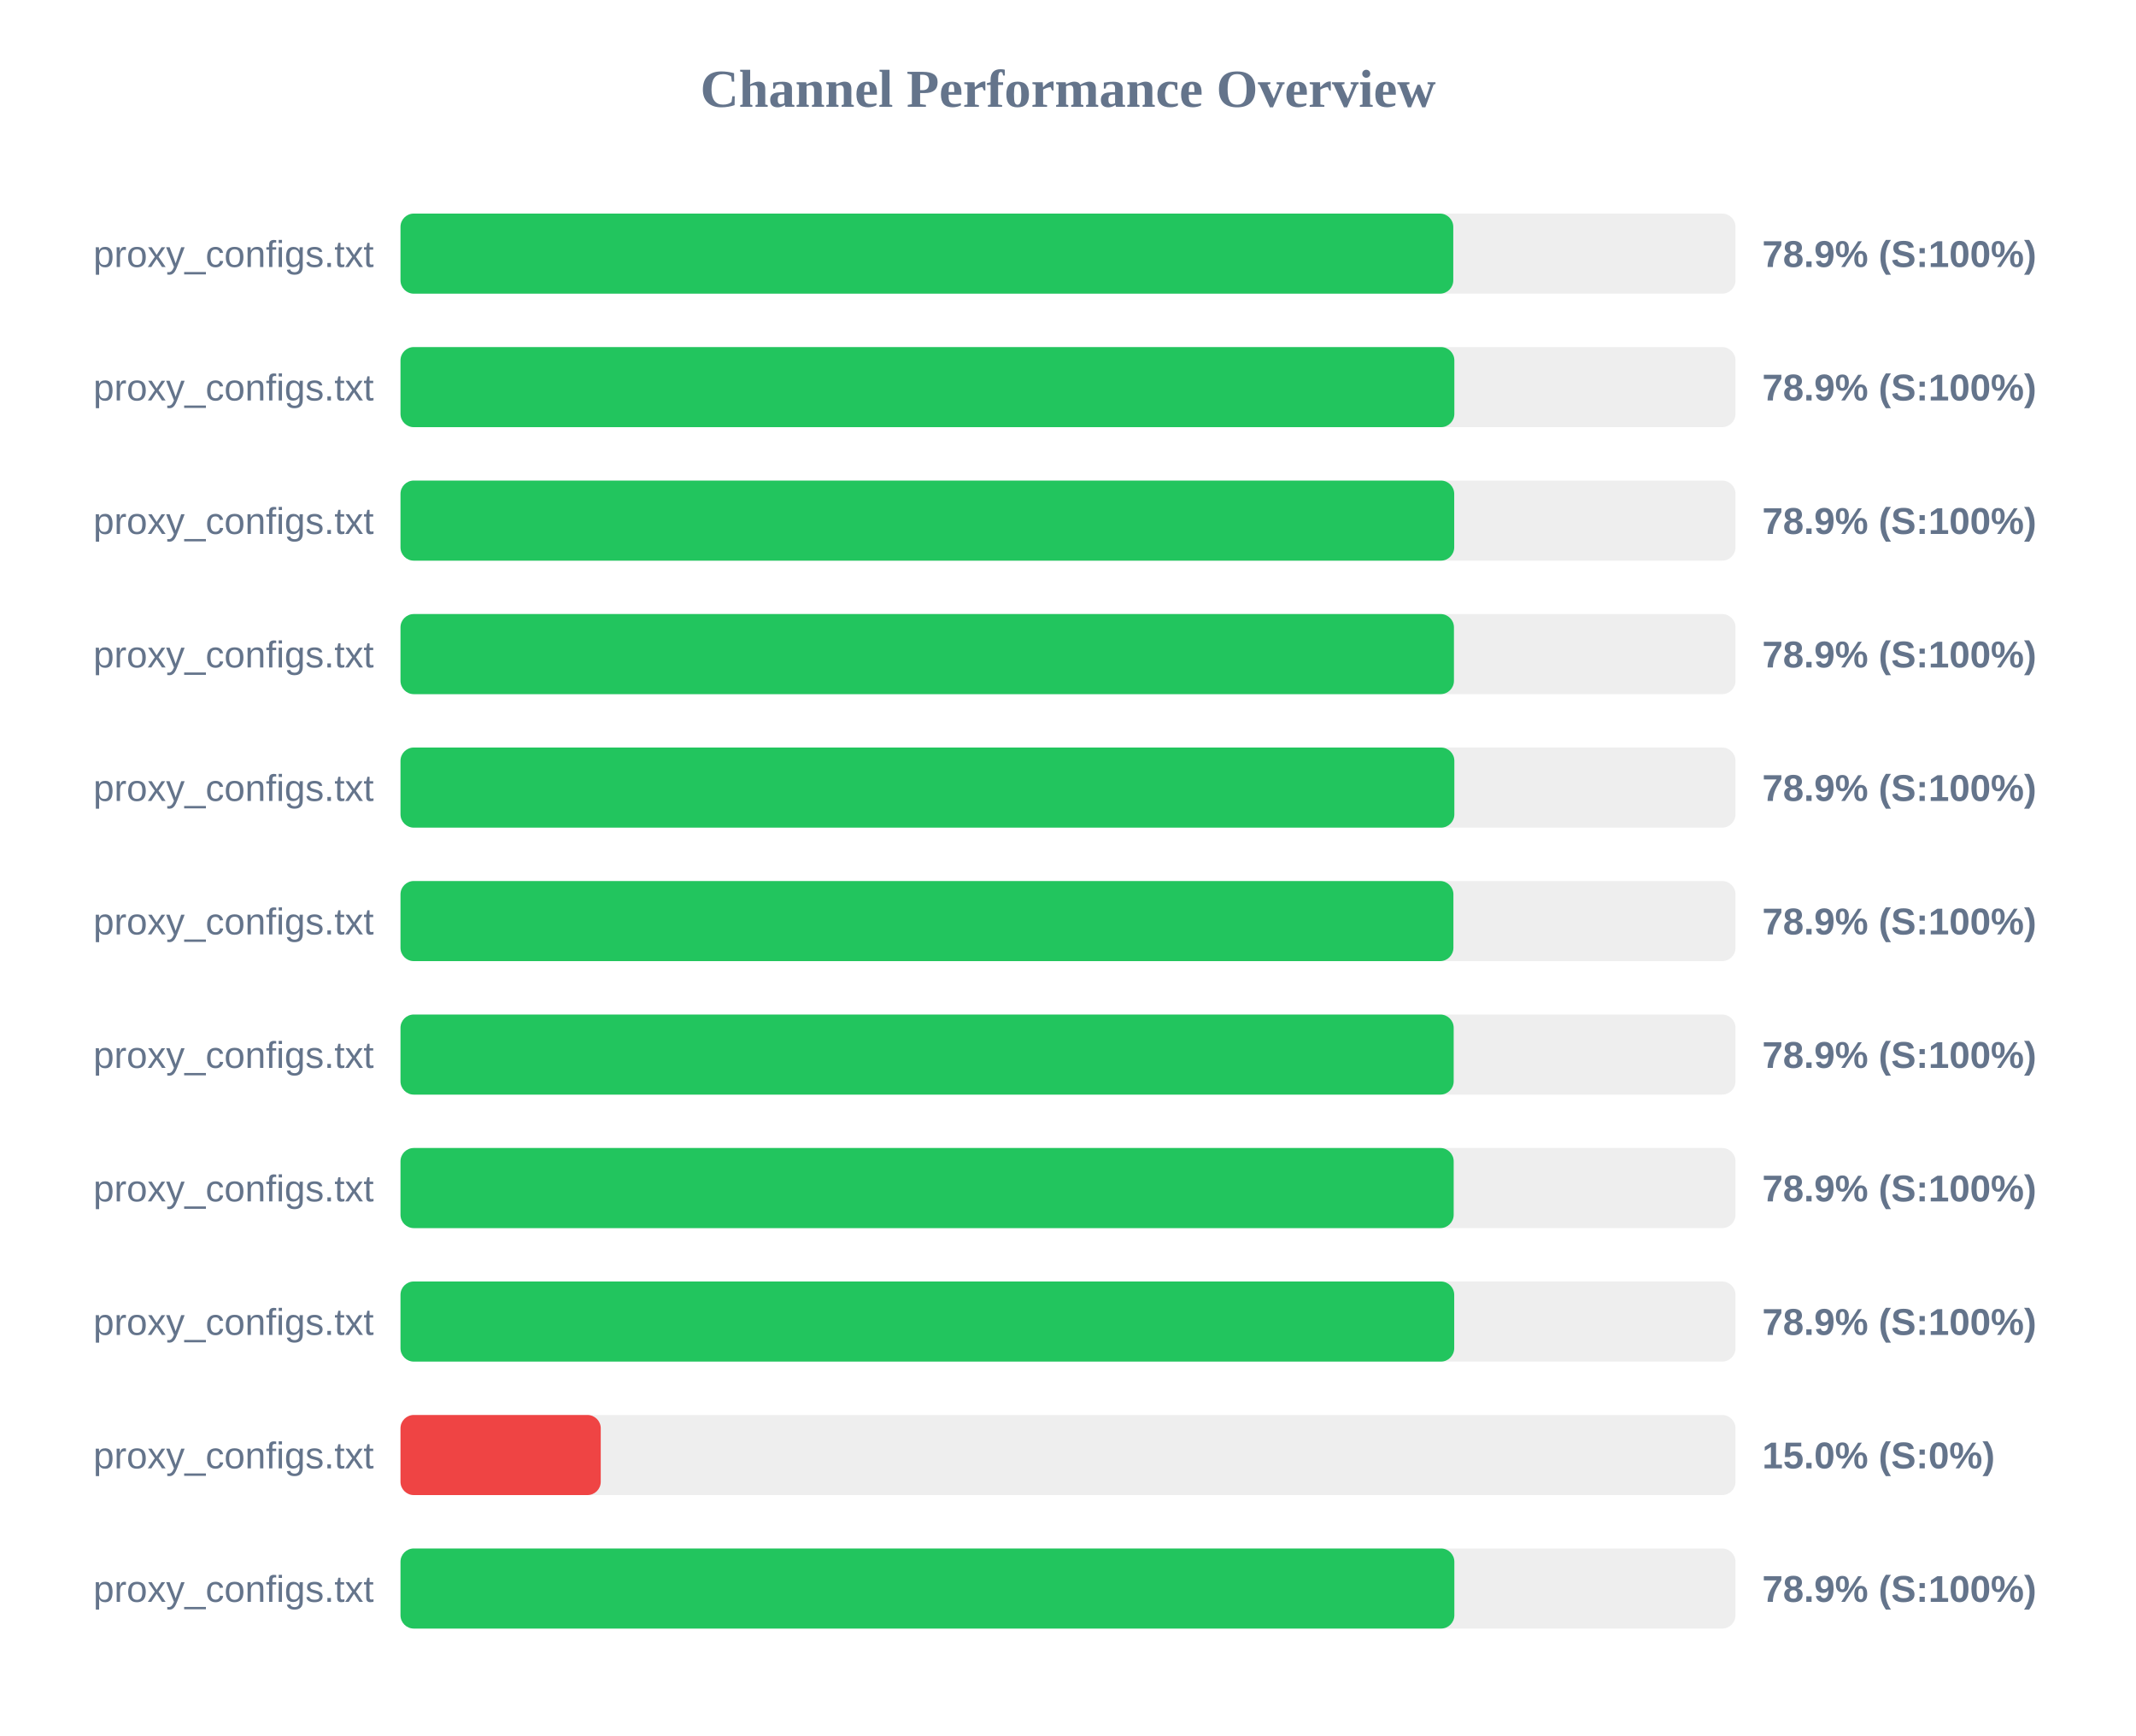
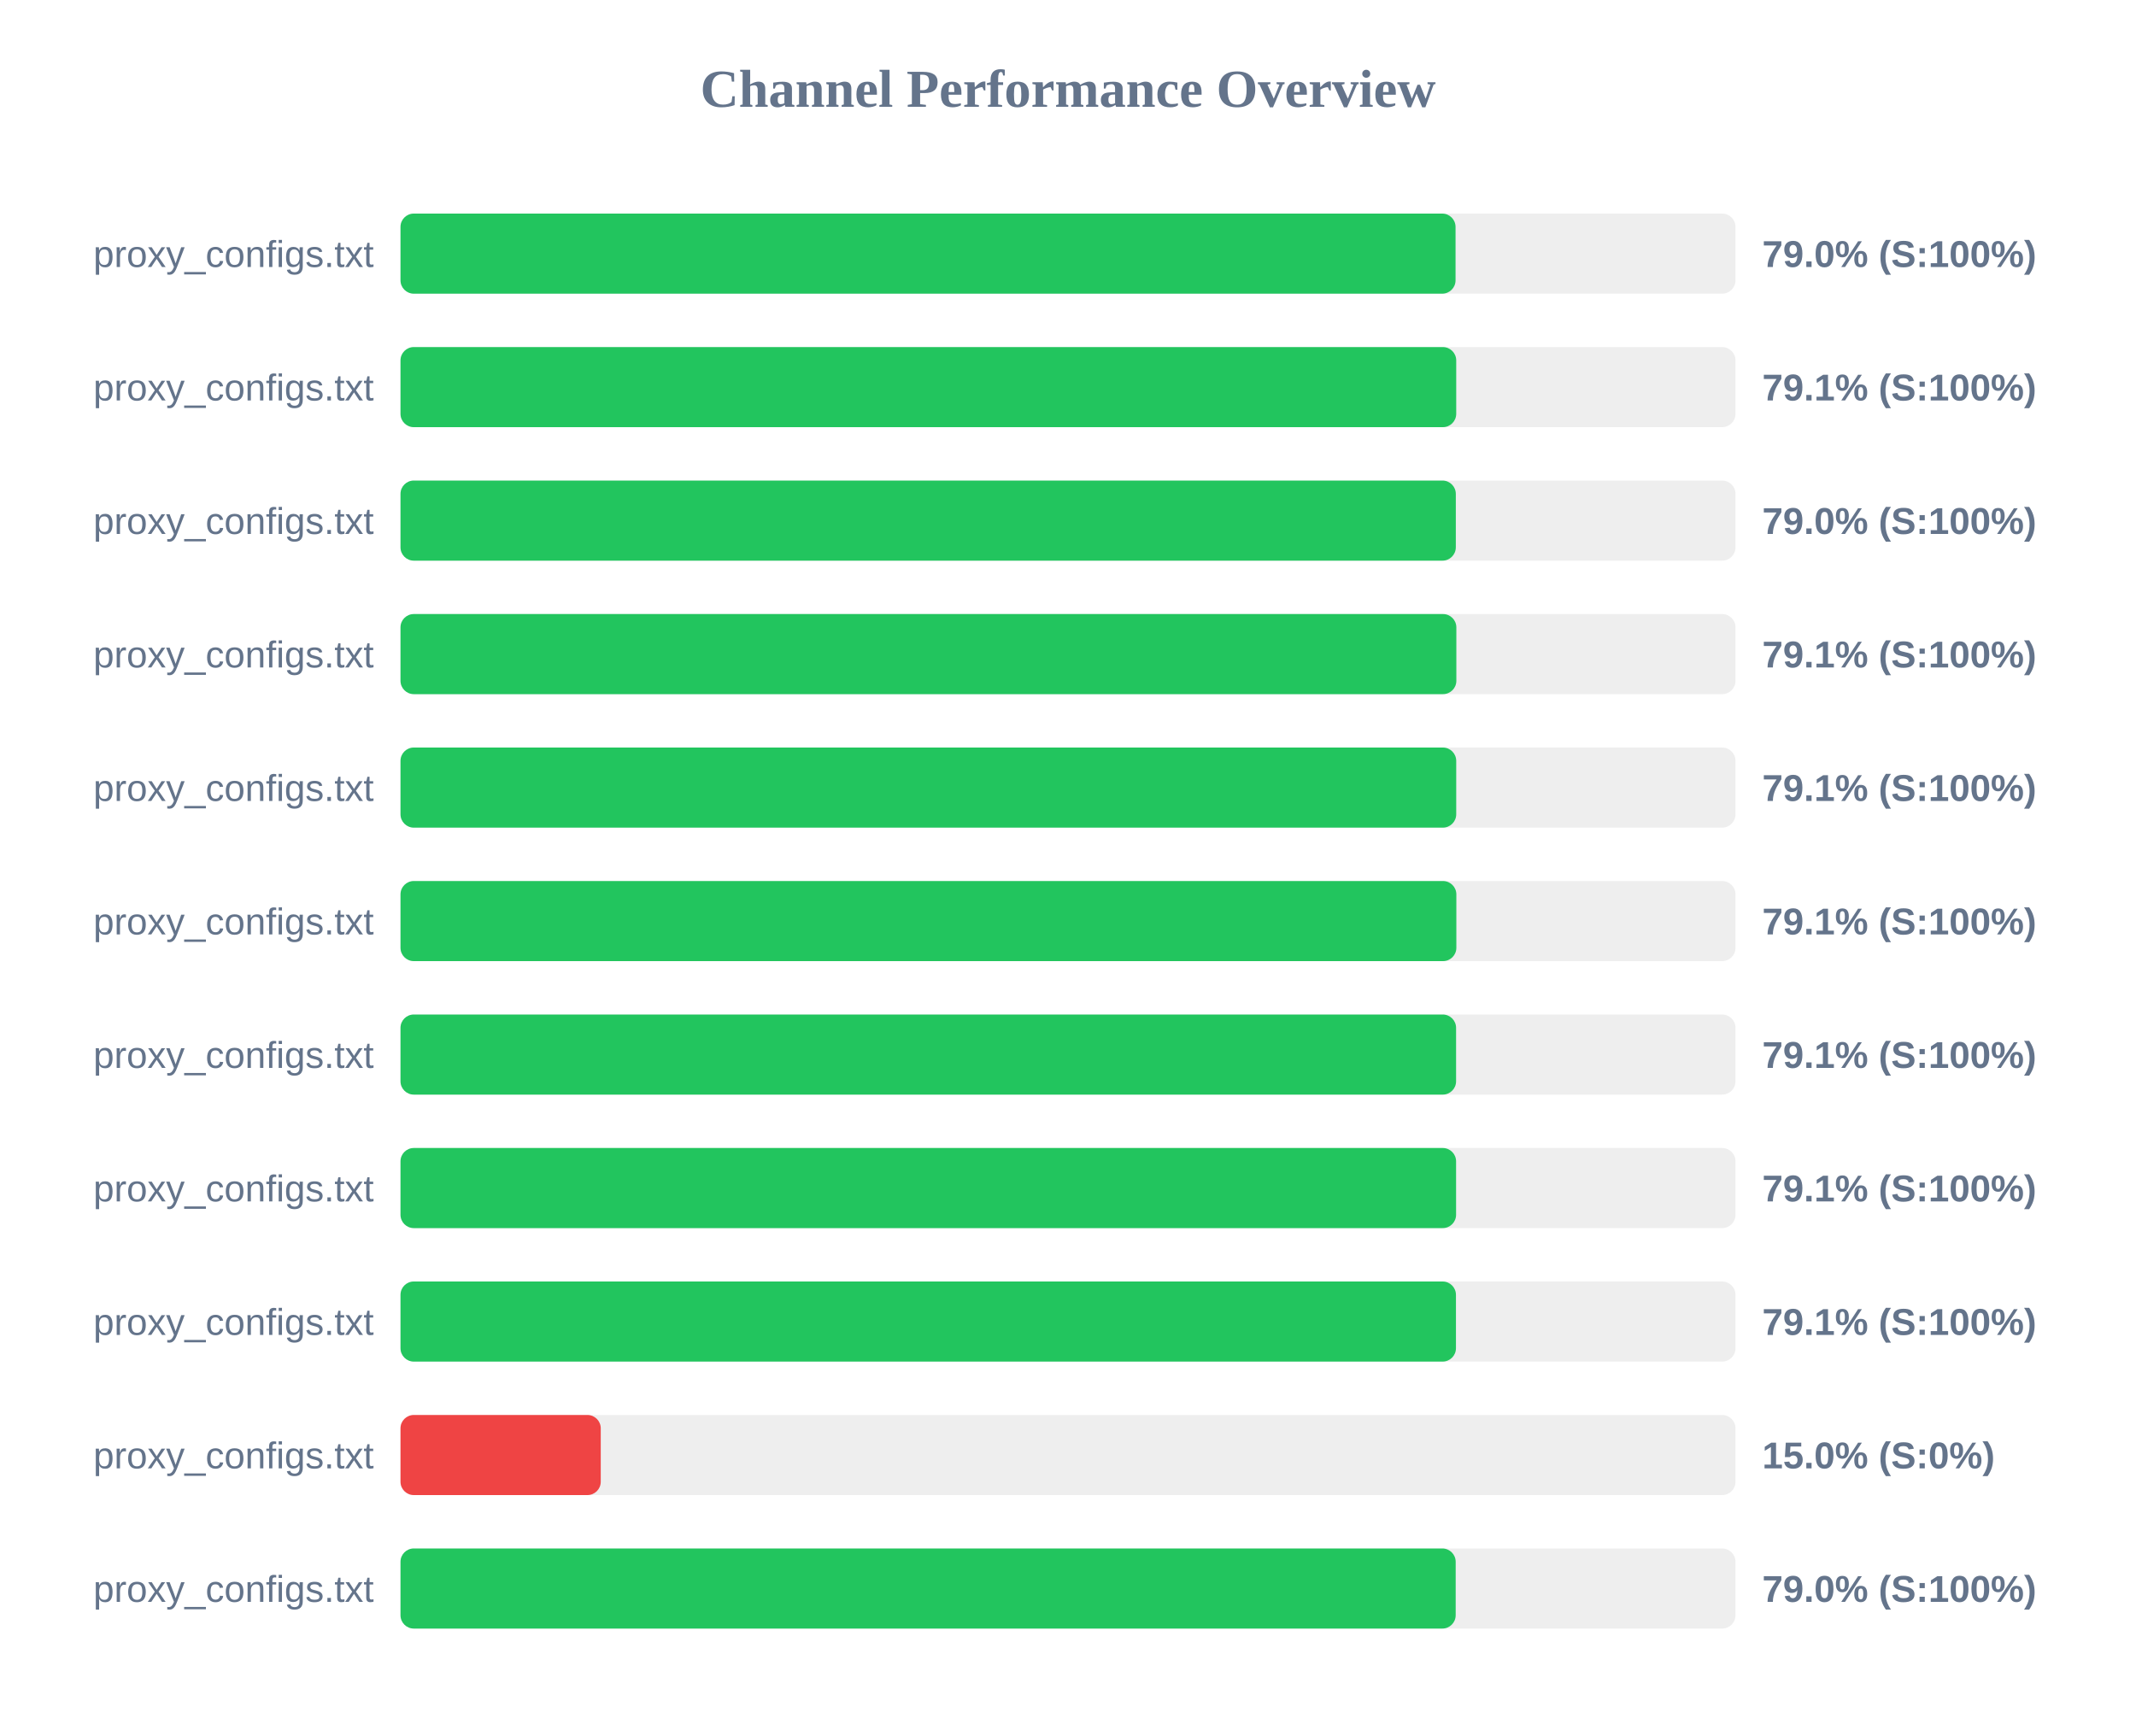
<svg xmlns="http://www.w3.org/2000/svg" width="800" height="650" version="1.1">
  <style>
        .row { font: 14px Arial; fill: #64748b; }
        .score { font: bold 14px Arial; fill: #64748b; }
    </style>
  <text x="400" y="40" text-anchor="middle" font-size="20px" font-weight="bold" fill="#64748b">Channel Performance Overview</text>
  <rect x="150" y="80" width="500" height="30" fill="#eee" rx="5" />
-   <rect x="150" y="80" width="394.3" height="30" fill="#22c55e" rx="5" />
+   <rect x="150" y="80" width="395.15" height="30" fill="#22c55e" rx="5" />
  <text x="140" y="100" text-anchor="end" class="row">proxy_configs.txt</text>
-   <text x="660" y="100" text-anchor="start" class="score">78.9% (S:100%)</text>
+   <text x="660" y="100" text-anchor="start" class="score">79.0% (S:100%)</text>
  <rect x="150" y="130" width="500" height="30" fill="#eee" rx="5" />
-   <rect x="150" y="130" width="394.7" height="30" fill="#22c55e" rx="5" />
+   <rect x="150" y="130" width="395.4" height="30" fill="#22c55e" rx="5" />
  <text x="140" y="150" text-anchor="end" class="row">proxy_configs.txt</text>
-   <text x="660" y="150" text-anchor="start" class="score">78.9% (S:100%)</text>
+   <text x="660" y="150" text-anchor="start" class="score">79.1% (S:100%)</text>
  <rect x="150" y="180" width="500" height="30" fill="#eee" rx="5" />
-   <rect x="150" y="180" width="394.65" height="30" fill="#22c55e" rx="5" />
+   <rect x="150" y="180" width="395.25" height="30" fill="#22c55e" rx="5" />
  <text x="140" y="200" text-anchor="end" class="row">proxy_configs.txt</text>
-   <text x="660" y="200" text-anchor="start" class="score">78.9% (S:100%)</text>
+   <text x="660" y="200" text-anchor="start" class="score">79.0% (S:100%)</text>
  <rect x="150" y="230" width="500" height="30" fill="#eee" rx="5" />
-   <rect x="150" y="230" width="394.55" height="30" fill="#22c55e" rx="5" />
+   <rect x="150" y="230" width="395.45" height="30" fill="#22c55e" rx="5" />
  <text x="140" y="250" text-anchor="end" class="row">proxy_configs.txt</text>
-   <text x="660" y="250" text-anchor="start" class="score">78.9% (S:100%)</text>
+   <text x="660" y="250" text-anchor="start" class="score">79.1% (S:100%)</text>
  <rect x="150" y="280" width="500" height="30" fill="#eee" rx="5" />
-   <rect x="150" y="280" width="394.7" height="30" fill="#22c55e" rx="5" />
+   <rect x="150" y="280" width="395.4" height="30" fill="#22c55e" rx="5" />
  <text x="140" y="300" text-anchor="end" class="row">proxy_configs.txt</text>
-   <text x="660" y="300" text-anchor="start" class="score">78.9% (S:100%)</text>
+   <text x="660" y="300" text-anchor="start" class="score">79.1% (S:100%)</text>
  <rect x="150" y="330" width="500" height="30" fill="#eee" rx="5" />
-   <rect x="150" y="330" width="394.35" height="30" fill="#22c55e" rx="5" />
+   <rect x="150" y="330" width="395.45" height="30" fill="#22c55e" rx="5" />
  <text x="140" y="350" text-anchor="end" class="row">proxy_configs.txt</text>
-   <text x="660" y="350" text-anchor="start" class="score">78.9% (S:100%)</text>
+   <text x="660" y="350" text-anchor="start" class="score">79.1% (S:100%)</text>
  <rect x="150" y="380" width="500" height="30" fill="#eee" rx="5" />
-   <rect x="150" y="380" width="394.45" height="30" fill="#22c55e" rx="5" />
+   <rect x="150" y="380" width="395.35" height="30" fill="#22c55e" rx="5" />
  <text x="140" y="400" text-anchor="end" class="row">proxy_configs.txt</text>
-   <text x="660" y="400" text-anchor="start" class="score">78.9% (S:100%)</text>
+   <text x="660" y="400" text-anchor="start" class="score">79.1% (S:100%)</text>
  <rect x="150" y="430" width="500" height="30" fill="#eee" rx="5" />
-   <rect x="150" y="430" width="394.45" height="30" fill="#22c55e" rx="5" />
+   <rect x="150" y="430" width="395.35" height="30" fill="#22c55e" rx="5" />
  <text x="140" y="450" text-anchor="end" class="row">proxy_configs.txt</text>
-   <text x="660" y="450" text-anchor="start" class="score">78.9% (S:100%)</text>
+   <text x="660" y="450" text-anchor="start" class="score">79.1% (S:100%)</text>
  <rect x="150" y="480" width="500" height="30" fill="#eee" rx="5" />
-   <rect x="150" y="480" width="394.65" height="30" fill="#22c55e" rx="5" />
+   <rect x="150" y="480" width="395.3" height="30" fill="#22c55e" rx="5" />
  <text x="140" y="500" text-anchor="end" class="row">proxy_configs.txt</text>
-   <text x="660" y="500" text-anchor="start" class="score">78.9% (S:100%)</text>
+   <text x="660" y="500" text-anchor="start" class="score">79.1% (S:100%)</text>
  <rect x="150" y="530" width="500" height="30" fill="#eee" rx="5" />
  <rect x="150" y="530" width="75.0" height="30" fill="#ef4444" rx="5" />
  <text x="140" y="550" text-anchor="end" class="row">proxy_configs.txt</text>
  <text x="660" y="550" text-anchor="start" class="score">15.0% (S:0%)</text>
  <rect x="150" y="580" width="500" height="30" fill="#eee" rx="5" />
-   <rect x="150" y="580" width="394.7" height="30" fill="#22c55e" rx="5" />
+   <rect x="150" y="580" width="395.2" height="30" fill="#22c55e" rx="5" />
  <text x="140" y="600" text-anchor="end" class="row">proxy_configs.txt</text>
-   <text x="660" y="600" text-anchor="start" class="score">78.9% (S:100%)</text>
+   <text x="660" y="600" text-anchor="start" class="score">79.0% (S:100%)</text>
</svg>
